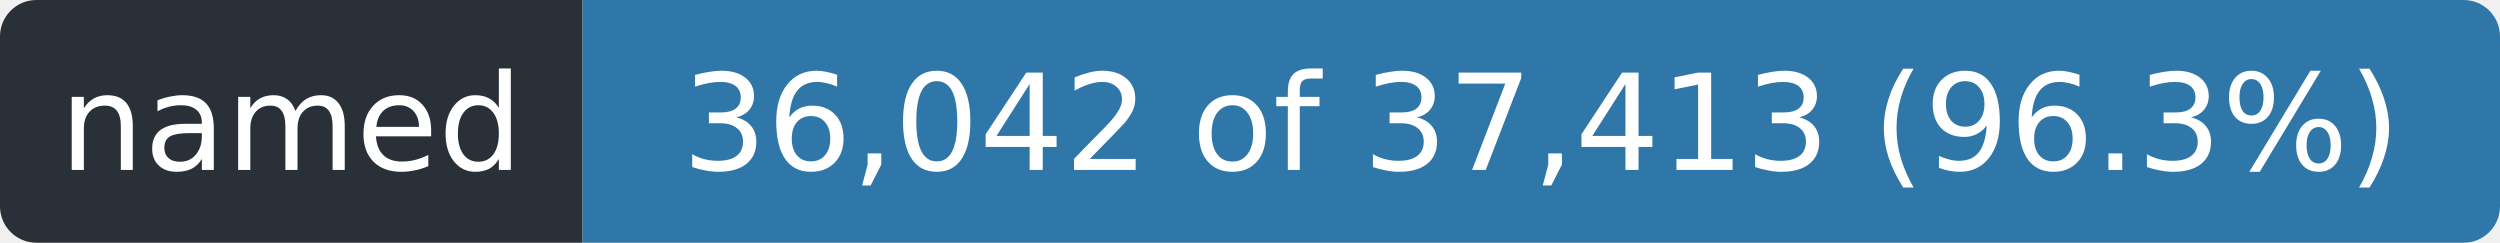
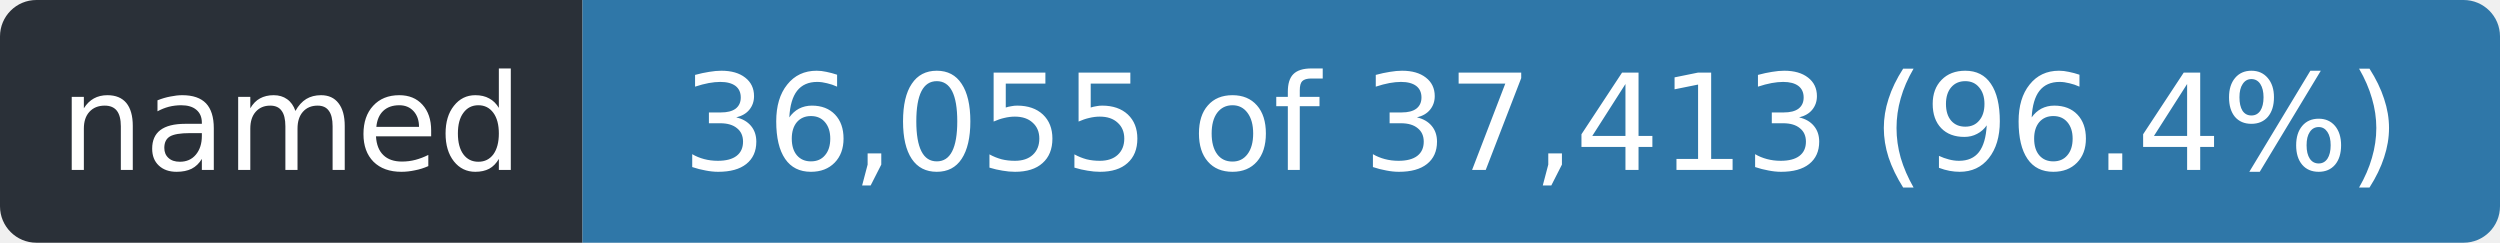
- <svg xmlns="http://www.w3.org/2000/svg" width="206" height="20" role="img" aria-label="named: 36,042 of 37,413 (96.3%)">
+ <svg xmlns="http://www.w3.org/2000/svg" width="206" height="20" role="img" aria-label="named: 36,055 of 37,413 (96.4%)">
  <clipPath id="r">
    <rect width="206" height="20" rx="3" />
  </clipPath>
  <g clip-path="url(#r)">
    <rect width="48" height="20" fill="#2a3038" />
    <rect x="48" width="158" height="20" fill="#2f77a8" />
  </g>
  <g fill="#fff" font-family="Verdana,Geneva,DejaVu Sans,sans-serif" font-size="11" text-anchor="middle">
    <text x="24.0" y="14" textLength="36">named</text>
-     <text x="127.0" y="14" textLength="146">36,042 of 37,413 (96.3%)</text>
+     <text x="127.0" y="14" textLength="146">36,055 of 37,413 (96.4%)</text>
  </g>
</svg>
